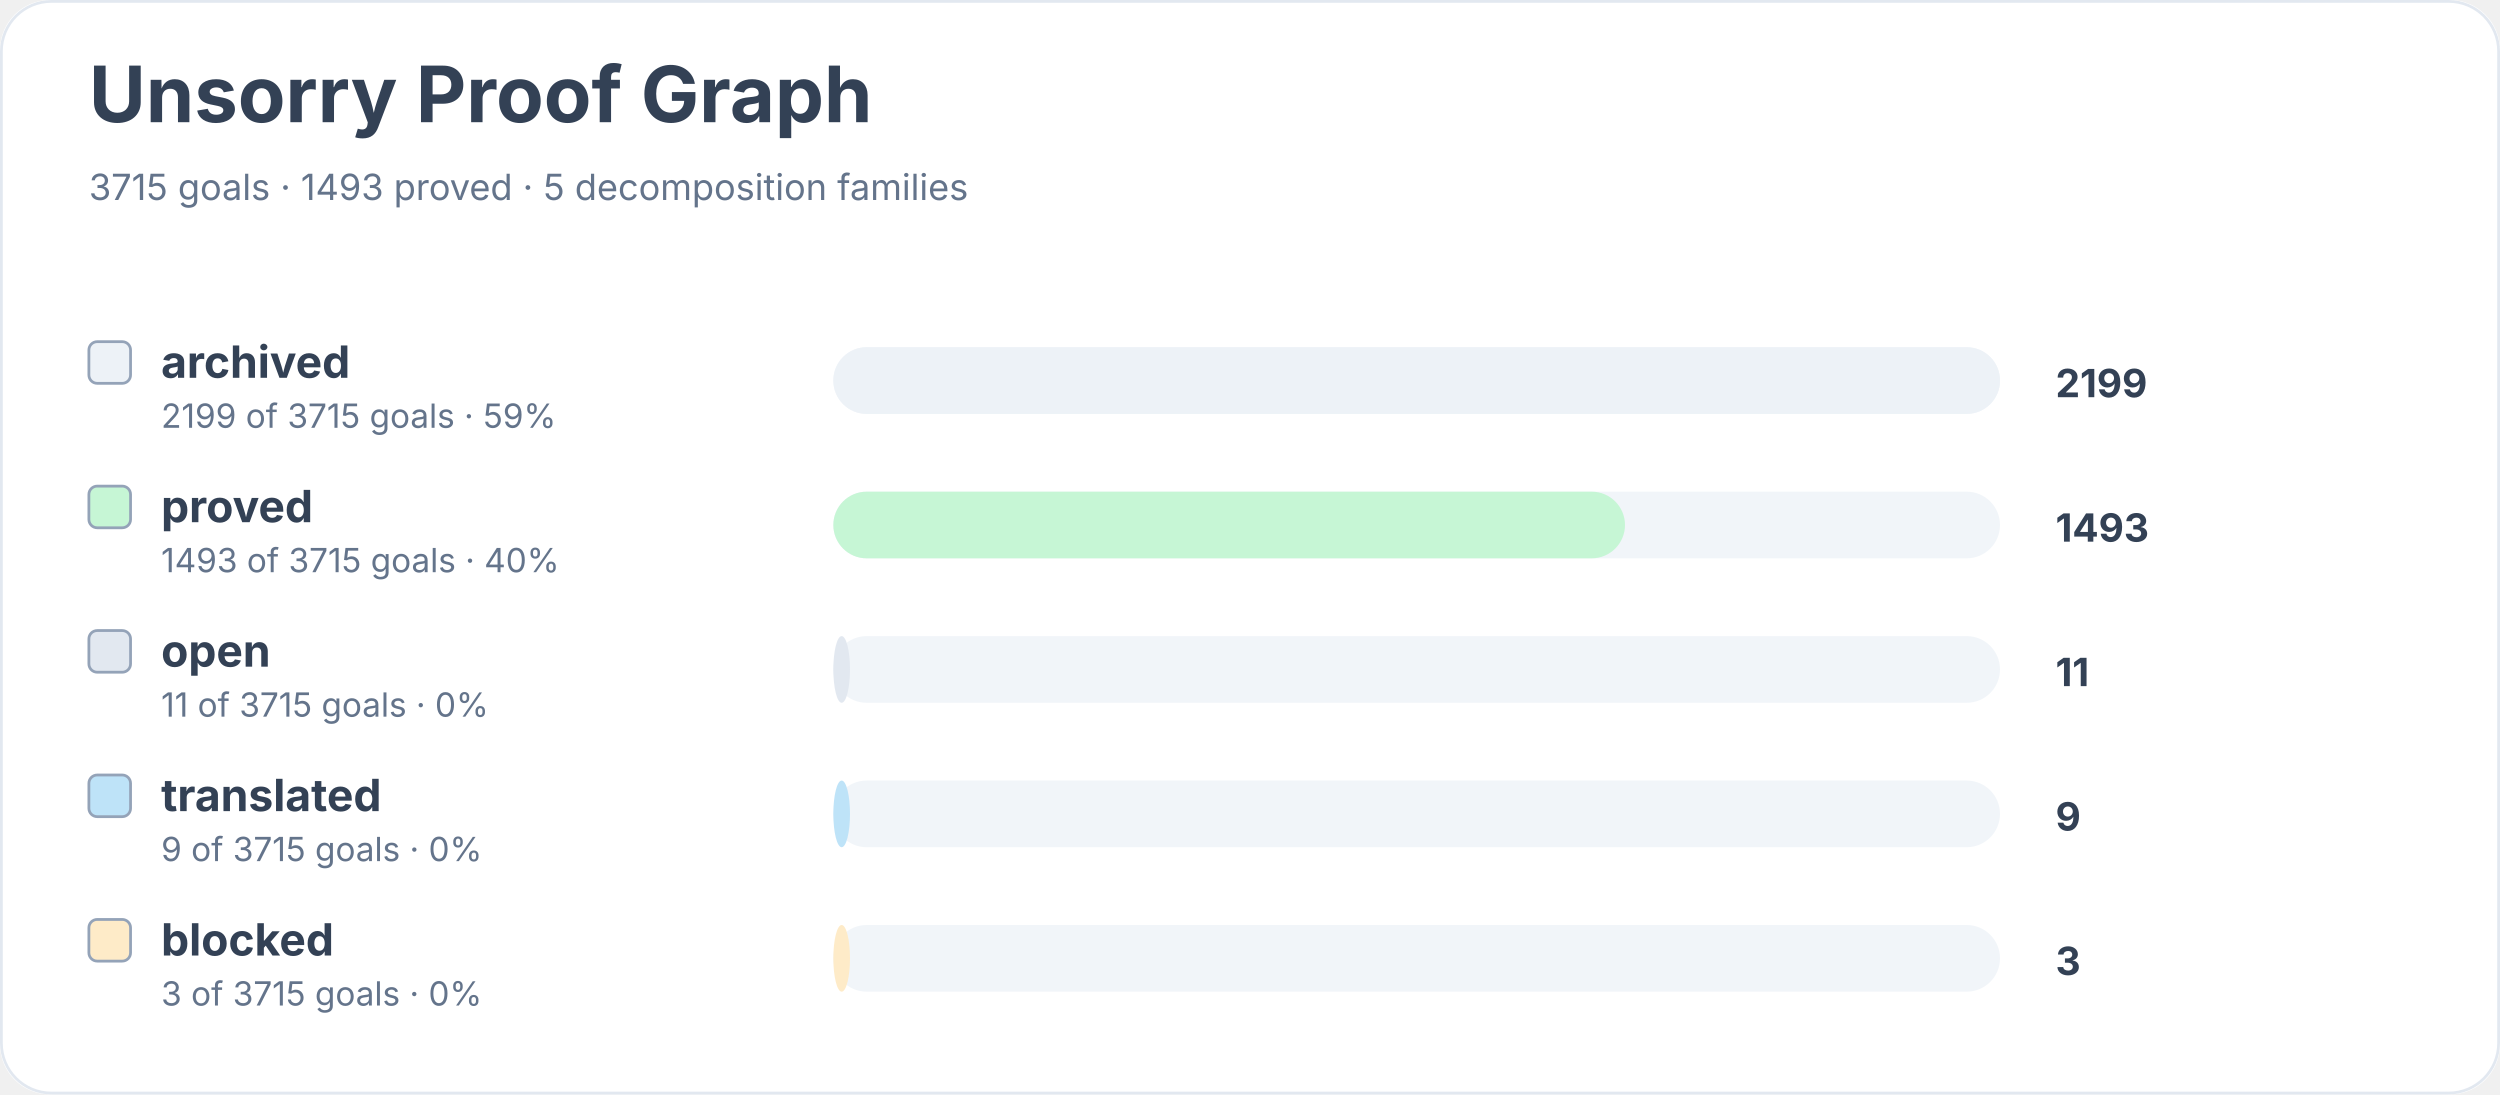
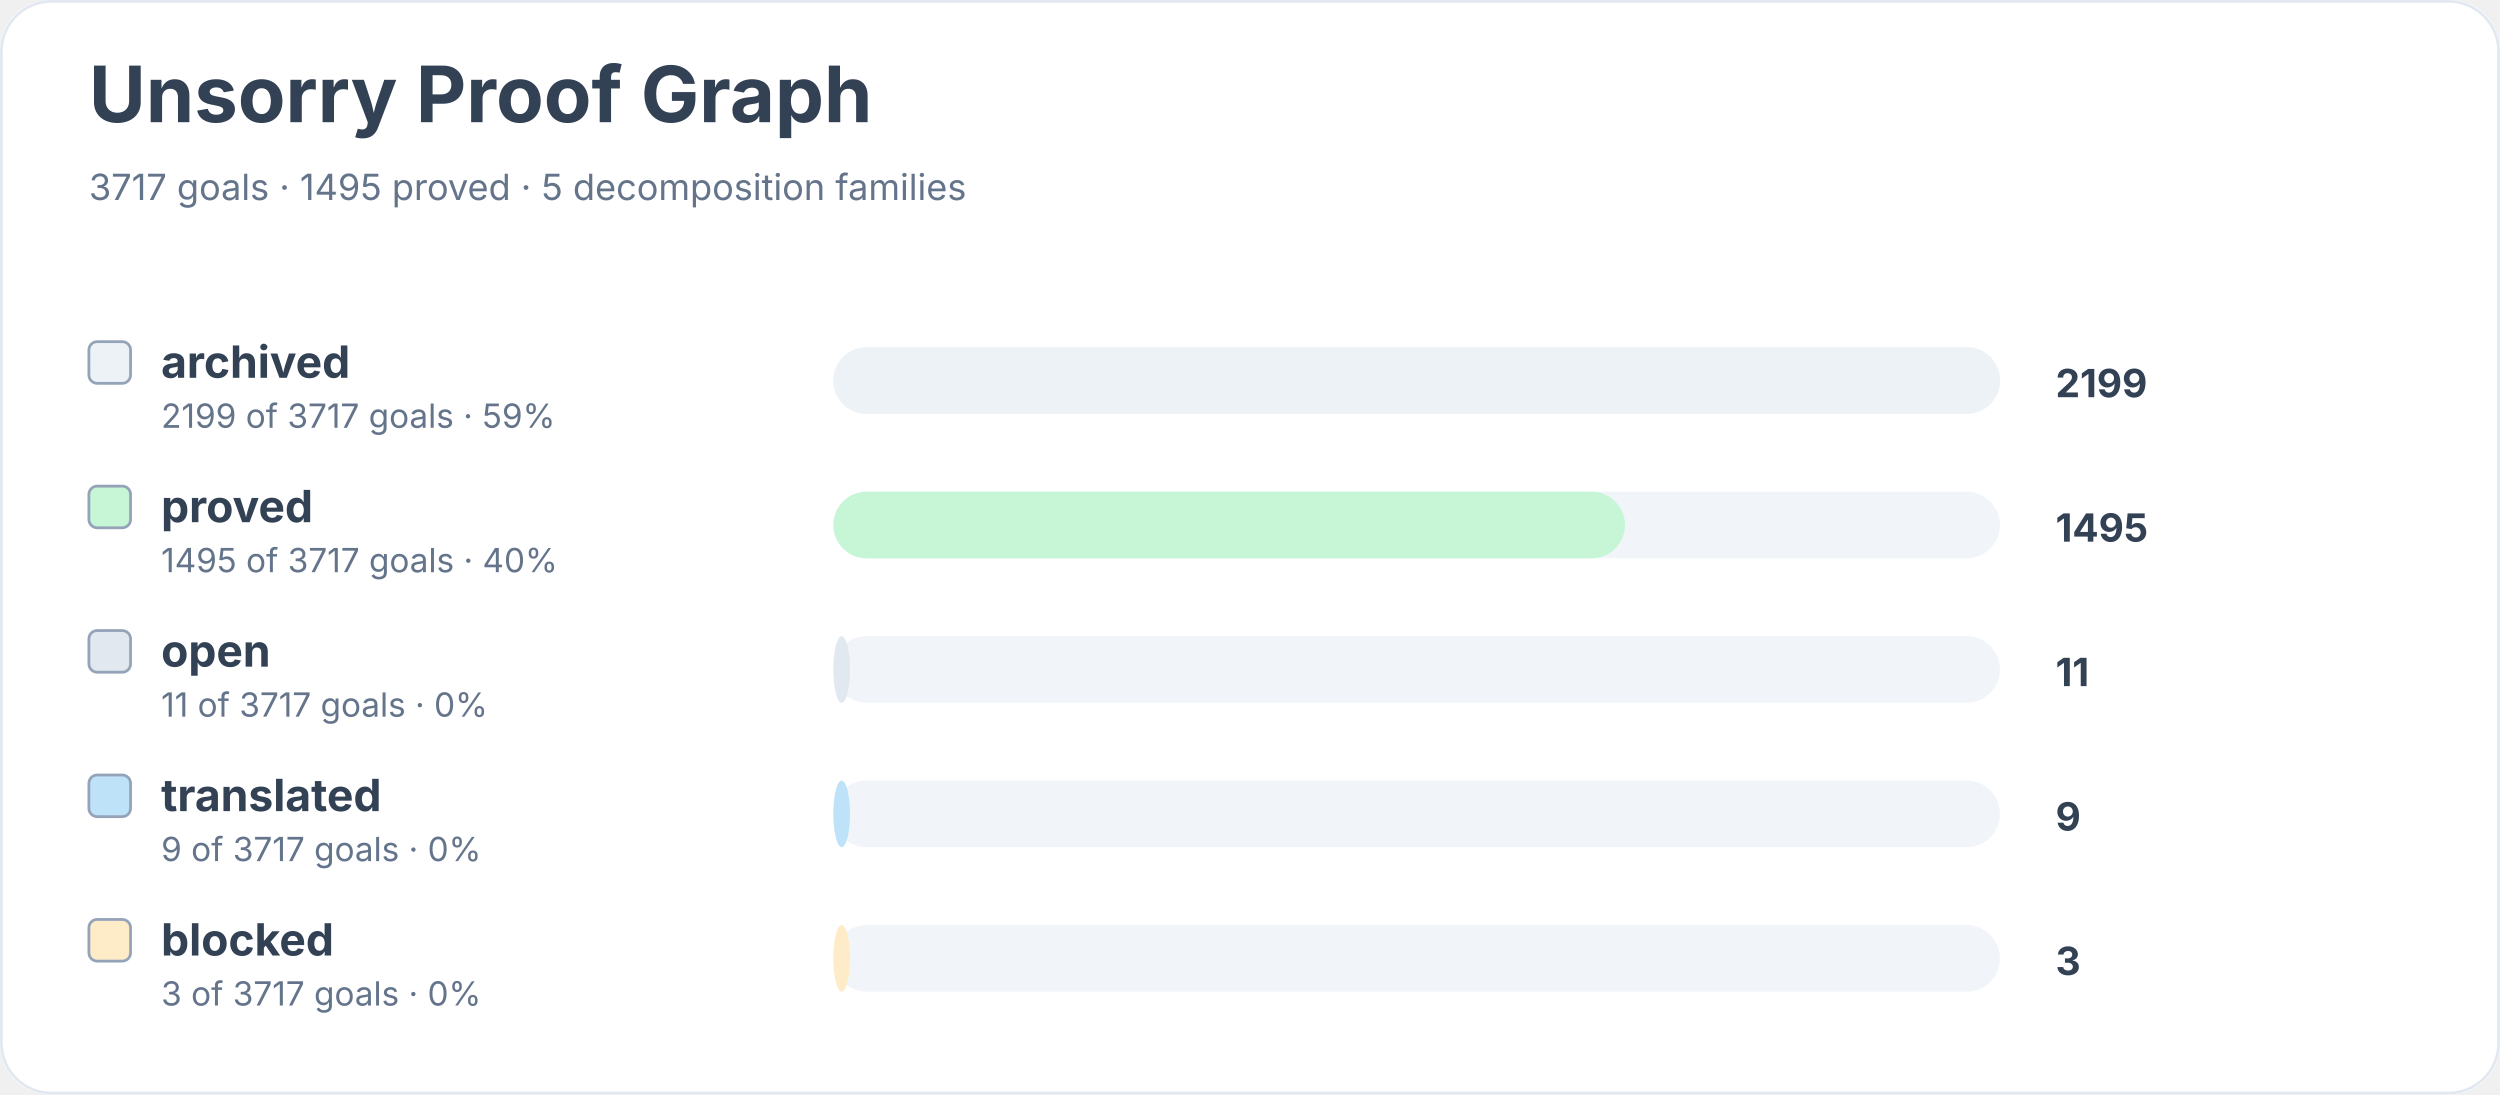
<svg xmlns="http://www.w3.org/2000/svg" width="900" height="394" viewBox="0 0 900 394" role="img" aria-labelledby="title desc">
  <rect width="900" height="100%" rx="18" fill="#ffffff" />
  <rect x="0.5" y="0.5" width="899" height="393" rx="18" fill="none" stroke="#e2e8f0" />
  <text x="32" y="44" font-family="Inter, system-ui, sans-serif" font-size="28" font-weight="700" fill="#334155">Unsorry Proof Graph</text>
-   <text x="32" y="72" font-family="Inter, system-ui, sans-serif" font-size="13" fill="#64748b">3715 goals · 1493 proved · 5 decomposition families</text>
+   <text x="32" y="72" font-family="Inter, system-ui, sans-serif" font-size="13" fill="#64748b">3717 goals · 1495 proved · 5 decomposition families</text>
  <rect x="32" y="123" width="15" height="15" rx="3" fill="#edf2f7" stroke="#94a3b8" />
  <text x="58" y="136" font-family="Inter, system-ui, sans-serif" font-size="16" font-weight="650" fill="#334155">archived</text>
-   <text x="58" y="154" font-family="Inter, system-ui, sans-serif" font-size="12" fill="#64748b">2199 of 3715 goals · 59%</text>
+   <text x="58" y="154" font-family="Inter, system-ui, sans-serif" font-size="12" fill="#64748b">2199 of 3717 goals · 59%</text>
  <rect x="300" y="125" width="420" height="24" rx="12" fill="#f1f5f9" />
  <rect x="300" y="125" width="420" height="24" rx="12" fill="#edf2f7" />
  <text x="740" y="143" font-family="Inter, system-ui, sans-serif" font-size="14" font-weight="700" fill="#334155">2199</text>
  <rect x="32" y="175" width="15" height="15" rx="3" fill="#c6f6d5" stroke="#94a3b8" />
  <text x="58" y="188" font-family="Inter, system-ui, sans-serif" font-size="16" font-weight="650" fill="#334155">proved</text>
-   <text x="58" y="206" font-family="Inter, system-ui, sans-serif" font-size="12" fill="#64748b">1493 of 3715 goals · 40%</text>
+   <text x="58" y="206" font-family="Inter, system-ui, sans-serif" font-size="12" fill="#64748b">1495 of 3717 goals · 40%</text>
  <rect x="300" y="177" width="420" height="24" rx="12" fill="#f1f5f9" />
  <rect x="300" y="177" width="285" height="24" rx="12" fill="#c6f6d5" />
-   <text x="740" y="195" font-family="Inter, system-ui, sans-serif" font-size="14" font-weight="700" fill="#334155">1493</text>
+   <text x="740" y="195" font-family="Inter, system-ui, sans-serif" font-size="14" font-weight="700" fill="#334155">1495</text>
  <rect x="32" y="227" width="15" height="15" rx="3" fill="#e2e8f0" stroke="#94a3b8" />
  <text x="58" y="240" font-family="Inter, system-ui, sans-serif" font-size="16" font-weight="650" fill="#334155">open</text>
-   <text x="58" y="258" font-family="Inter, system-ui, sans-serif" font-size="12" fill="#64748b">11 of 3715 goals · 0%</text>
+   <text x="58" y="258" font-family="Inter, system-ui, sans-serif" font-size="12" fill="#64748b">11 of 3717 goals · 0%</text>
  <rect x="300" y="229" width="420" height="24" rx="12" fill="#f1f5f9" />
  <rect x="300" y="229" width="6" height="24" rx="12" fill="#e2e8f0" />
  <text x="740" y="247" font-family="Inter, system-ui, sans-serif" font-size="14" font-weight="700" fill="#334155">11</text>
  <rect x="32" y="279" width="15" height="15" rx="3" fill="#bee3f8" stroke="#94a3b8" />
  <text x="58" y="292" font-family="Inter, system-ui, sans-serif" font-size="16" font-weight="650" fill="#334155">translated</text>
-   <text x="58" y="310" font-family="Inter, system-ui, sans-serif" font-size="12" fill="#64748b">9 of 3715 goals · 0%</text>
+   <text x="58" y="310" font-family="Inter, system-ui, sans-serif" font-size="12" fill="#64748b">9 of 3717 goals · 0%</text>
  <rect x="300" y="281" width="420" height="24" rx="12" fill="#f1f5f9" />
  <rect x="300" y="281" width="6" height="24" rx="12" fill="#bee3f8" />
  <text x="740" y="299" font-family="Inter, system-ui, sans-serif" font-size="14" font-weight="700" fill="#334155">9</text>
  <rect x="32" y="331" width="15" height="15" rx="3" fill="#feebc8" stroke="#94a3b8" />
  <text x="58" y="344" font-family="Inter, system-ui, sans-serif" font-size="16" font-weight="650" fill="#334155">blocked</text>
-   <text x="58" y="362" font-family="Inter, system-ui, sans-serif" font-size="12" fill="#64748b">3 of 3715 goals · 0%</text>
+   <text x="58" y="362" font-family="Inter, system-ui, sans-serif" font-size="12" fill="#64748b">3 of 3717 goals · 0%</text>
  <rect x="300" y="333" width="420" height="24" rx="12" fill="#f1f5f9" />
  <rect x="300" y="333" width="6" height="24" rx="12" fill="#feebc8" />
  <text x="740" y="351" font-family="Inter, system-ui, sans-serif" font-size="14" font-weight="700" fill="#334155">3</text>
</svg>
